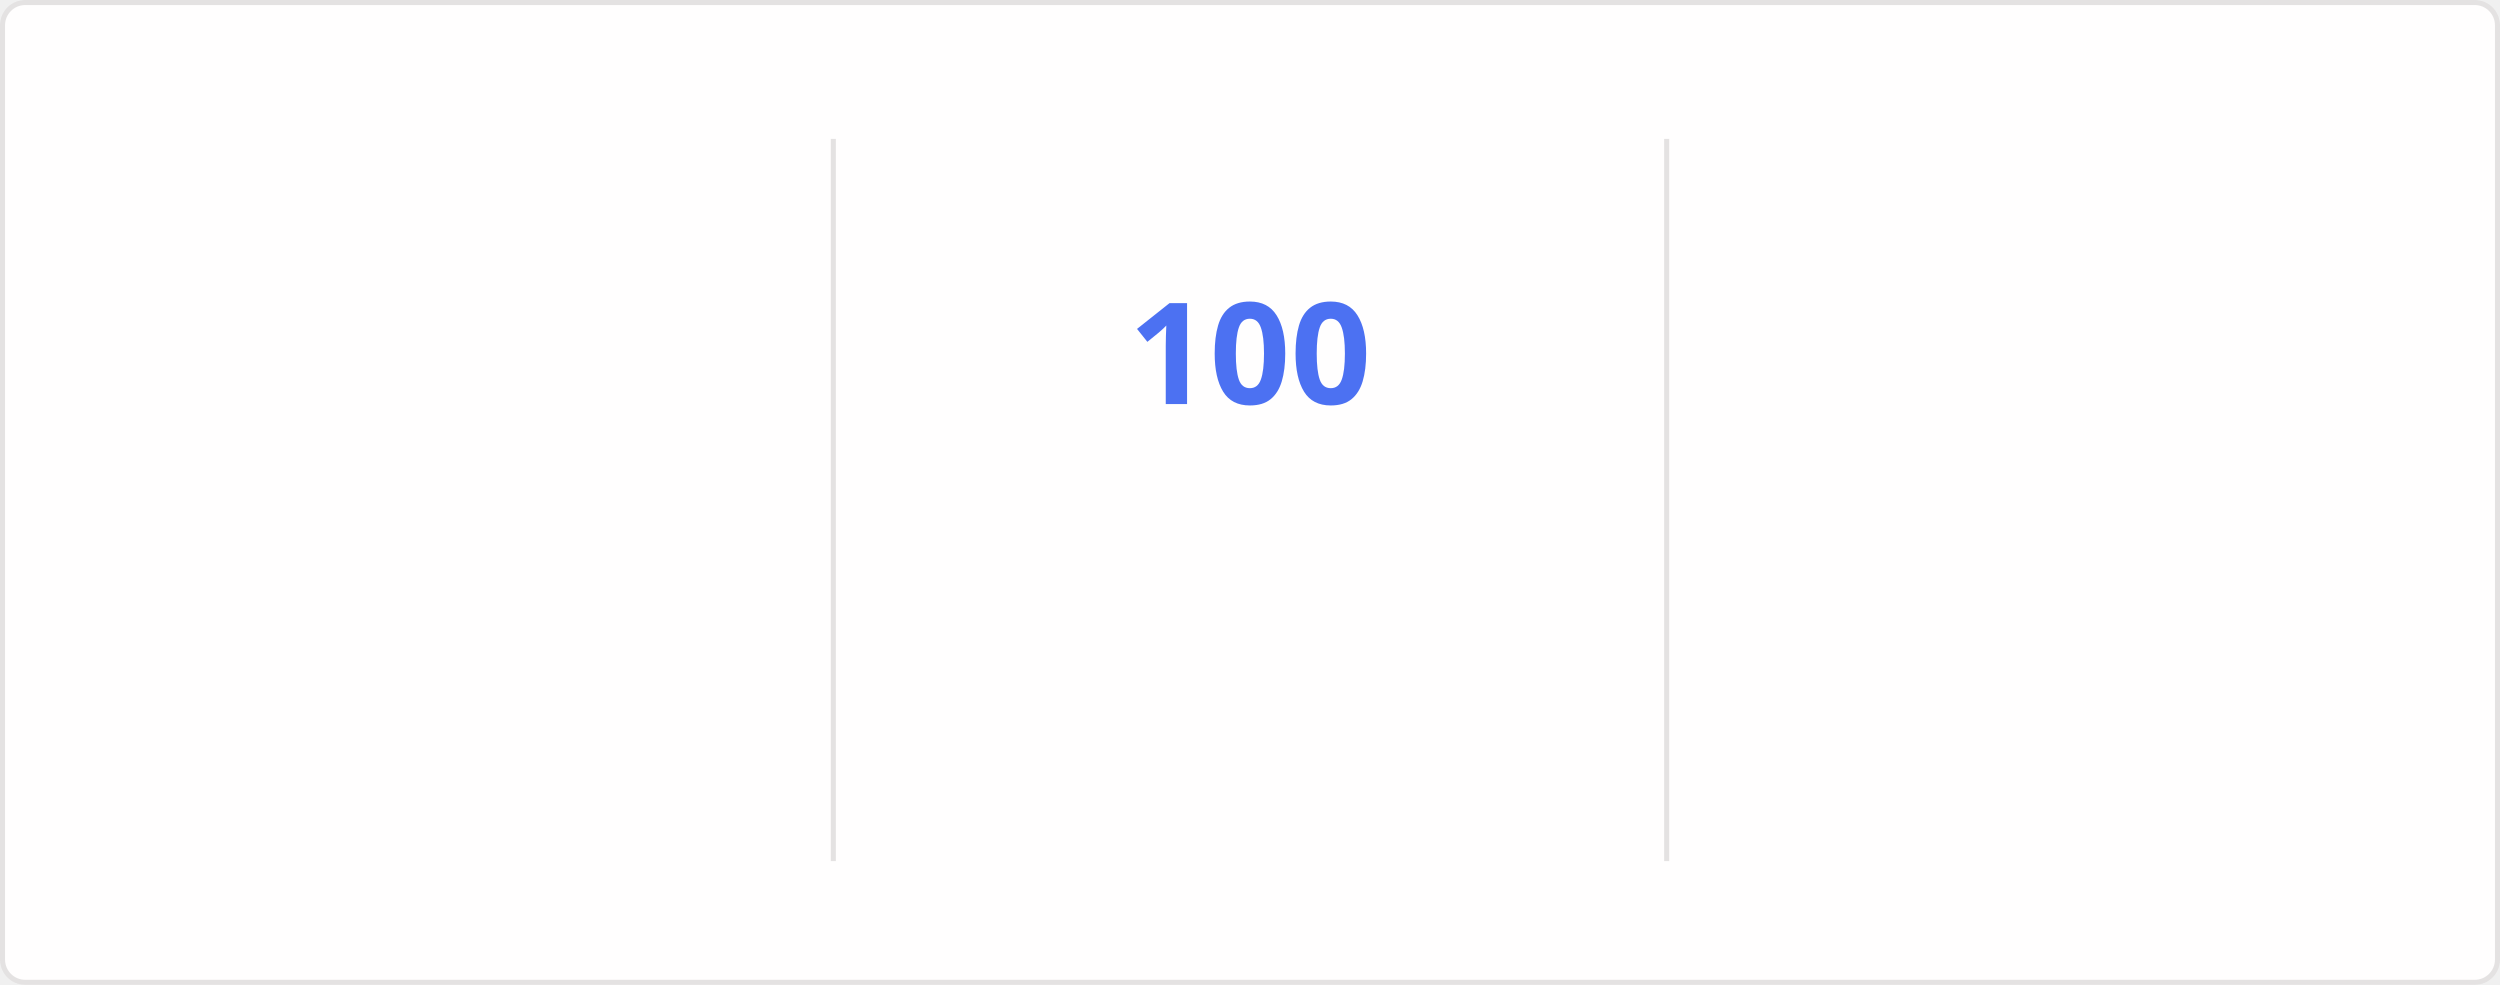
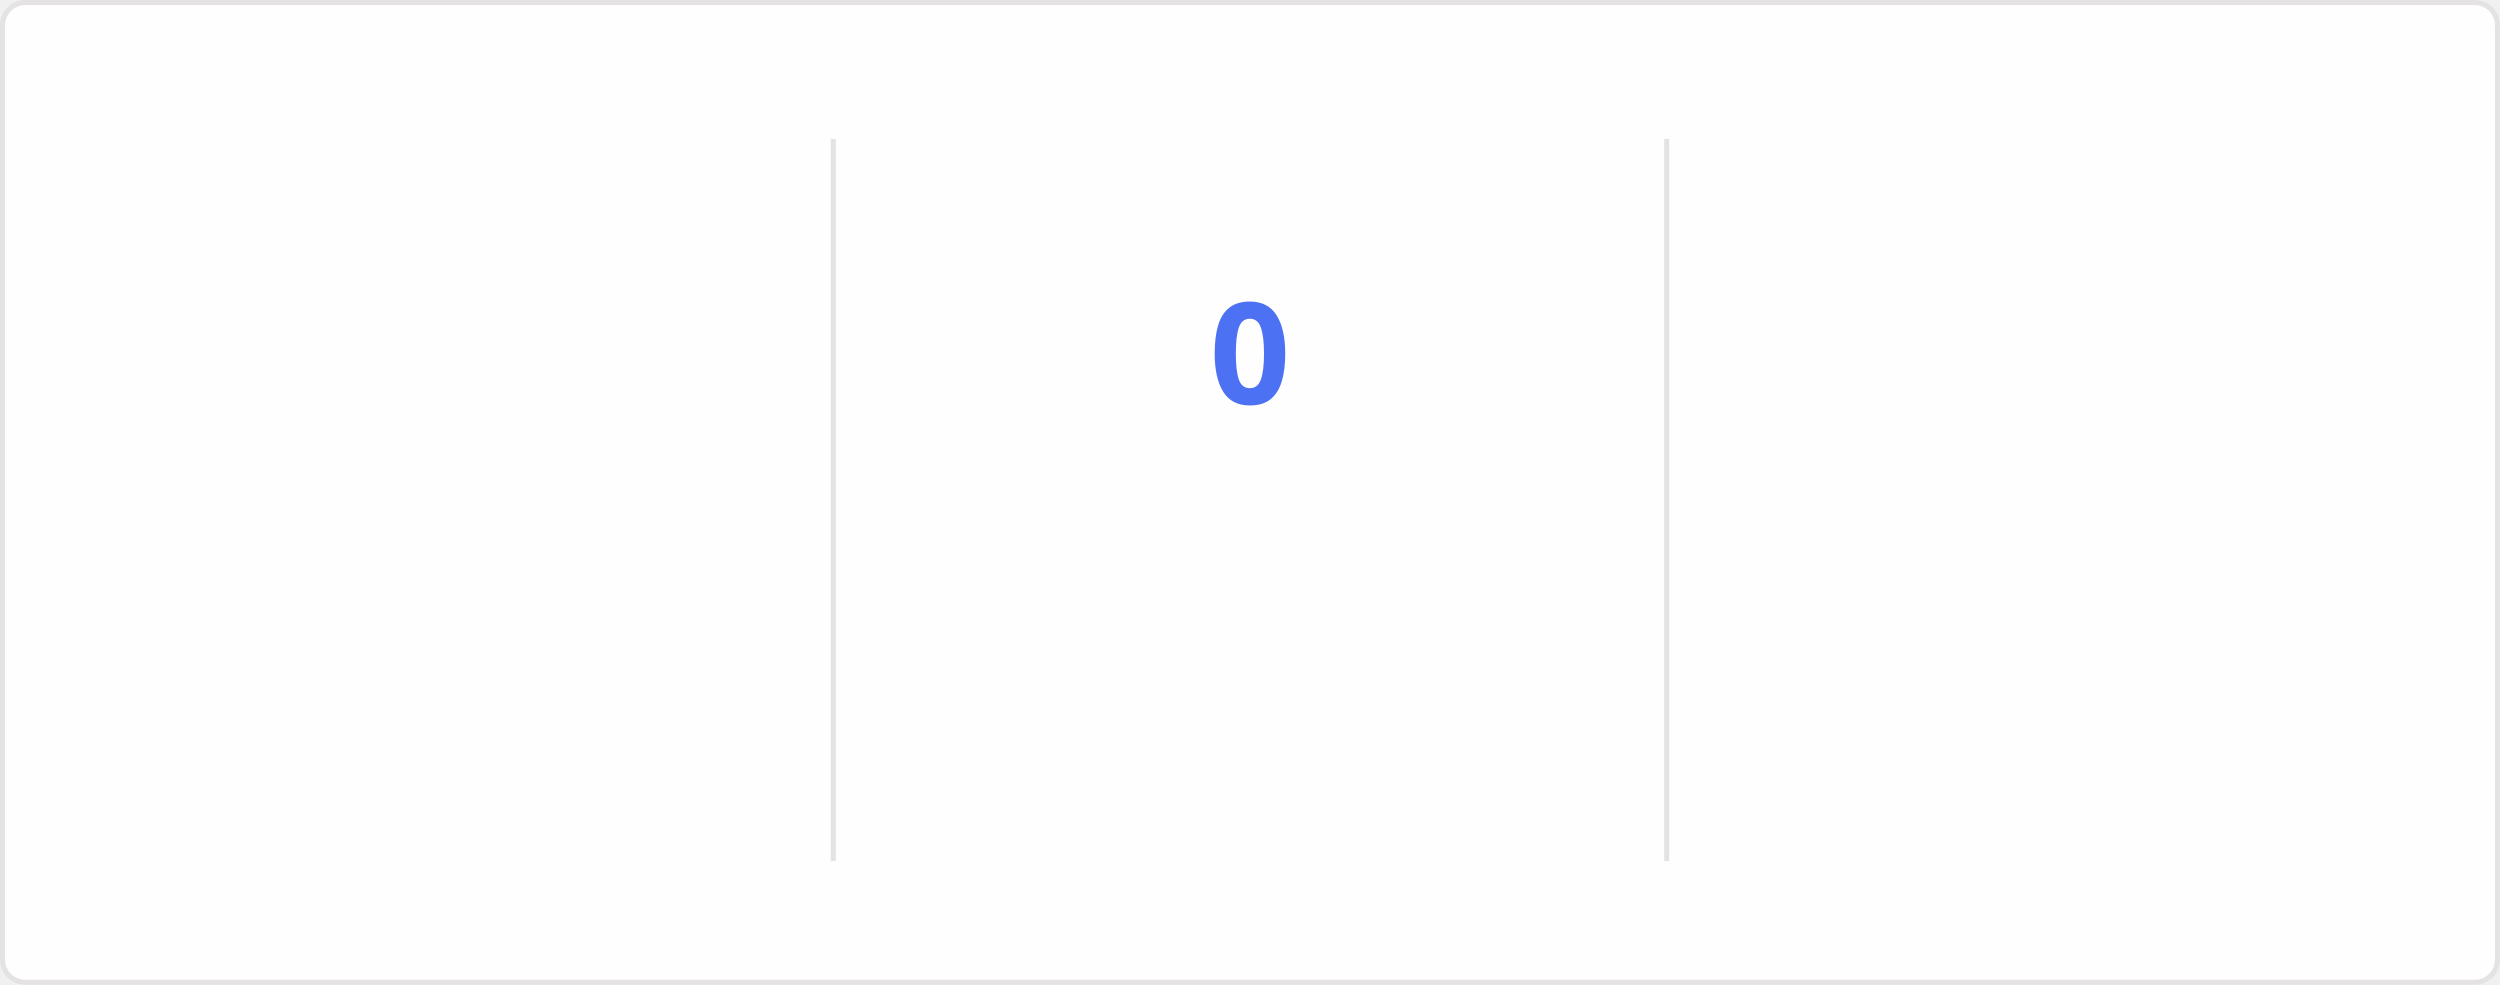
<svg xmlns="http://www.w3.org/2000/svg" style="isolation: isolate" viewBox="0 0 495 195" width="495px" height="195px" direction="ltr">
  <style>
    @keyframes currstreak {
      0% { font-size: 3px; opacity: 0.2; }
      80% { font-size: 34px; opacity: 1; }
      100% { font-size: 28px; opacity: 1; }
    }
    @keyframes fadein {
      0% { opacity: 0; }
      100% { opacity: 1; }
    }
    .big-number {
      font-family: "Segoe UI", Ubuntu, sans-serif;
      font-weight: 700;
      font-size: 28px;
      fill: #2f80ed;
    }
    .label {
      font-family: "Segoe UI", Ubuntu, sans-serif;
      font-weight: 400;
      font-size: 14px;
      fill: #2f80ed;
    }
    .range-text {
      font-family: "Segoe UI", Ubuntu, sans-serif;
      font-weight: 400;
      font-size: 12px;
      fill: #434d58;
    }
    .current-streak-num {
      font-family: "Segoe UI", Ubuntu, sans-serif;
      font-weight: 700;
      font-size: 28px;
      fill: #4c71f2;
    }</style>
  <defs>
    <clipPath id="outer_rectangle">
      <rect width="495" height="195" rx="4.5" />
    </clipPath>
    <mask id="mask_out_ring_behind_fire">
      <rect width="495" height="195" fill="white" />
      <ellipse id="mask-ellipse" cx="247.5" cy="32" rx="13" ry="18" fill="black" />
    </mask>
  </defs>
  <g clip-path="url(#outer_rectangle)">
    <g style="isolation: isolate">
      <rect fill="#fffefe" rx="4.5" x="0.5" y="0.5" width="494" height="194" stroke="#e4e2e2" />
    </g>
    <g style="isolation: isolate">
      <line x1="165" y1="28" x2="165" y2="170" vector-effect="non-scaling-stroke" stroke-width="1" stroke="#e4e2e2" stroke-linejoin="miter" stroke-linecap="square" stroke-miterlimit="3" />
      <line x1="330" y1="28" x2="330" y2="170" vector-effect="non-scaling-stroke" stroke-width="1" stroke="#e4e2e2" stroke-linejoin="miter" stroke-linecap="square" stroke-miterlimit="3" />
    </g>
    <g style="isolation: isolate">
      <g transform="translate(82.5, 48)">
        <text x="0" y="32" stroke-width="0" text-anchor="middle" class="big-number" style="opacity: 0; animation: fadein 0.5s linear forwards 0.6s">
            7.3K
          </text>
      </g>
      <g transform="translate(82.5, 84)">
        <text x="0" y="32" stroke-width="0" text-anchor="middle" class="label" style="opacity: 0; animation: fadein 0.5s linear forwards 0.7s">
            Total Contributions
          </text>
      </g>
      <g transform="translate(82.5, 114)">
        <text x="0" y="32" stroke-width="0" text-anchor="middle" class="range-text" style="opacity: 0; animation: fadein 0.5s linear forwards 0.8s">
            Oct 19 - Present
          </text>
      </g>
    </g>
    <g style="isolation: isolate">
      <g mask="url(#mask_out_ring_behind_fire)">
        <circle cx="247.5" cy="71" r="40" fill="none" stroke="#2f80ed" stroke-width="5" style="opacity: 0; animation: fadein 0.5s linear forwards 0.4s" />
      </g>
      <g transform="translate(247.5, 19.5)" stroke-opacity="0" style="opacity: 0; animation: fadein 0.5s linear forwards 0.6s">
        <path d="M -12 -0.5 L 15 -0.5 L 15 23.5 L -12 23.5 L -12 -0.5 Z" fill="none" />
        <path d="M 1.5 0.67 C 1.5 0.67 2.24 3.32 2.24 5.47 C 2.24 7.53 0.89 9.2 -1.17 9.2 C -3.23 9.2 -4.79 7.53 -4.79 5.47 L -4.76 5.11 C -6.78 7.51 -8 10.62 -8 13.99 C -8 18.41 -4.42 22 0 22 C 4.42 22 8 18.41 8 13.99 C 8 8.6 5.41 3.79 1.5 0.67 Z M -0.29 19 C -2.07 19 -3.51 17.6 -3.51 15.86 C -3.51 14.24 -2.46 13.1 -0.7 12.74 C 1.07 12.38 2.9 11.53 3.92 10.16 C 4.31 11.45 4.51 12.81 4.51 14.2 C 4.51 16.85 2.36 19 -0.29 19 Z" fill="#2f80ed" stroke-opacity="0" />
      </g>
      <g transform="translate(247.5, 48)">
        <text x="0" y="32" stroke-width="0" text-anchor="middle" class="current-streak-num" style="animation: currstreak 0.6s linear forwards">
-             100
+             0
          </text>
      </g>
      <g transform="translate(247.5, 108)">
        <text x="0" y="32" stroke-width="0" text-anchor="middle" class="label" style="opacity: 0; animation: fadein 0.5s linear forwards 0.9s">
            Current Streak
          </text>
      </g>
      <g transform="translate(247.5, 145)">
        <text x="0" y="21" stroke-width="0" text-anchor="middle" class="range-text" style="opacity: 0; animation: fadein 0.5s linear forwards 0.9s">
-             Jul 12 - Oct 19
+             0 days
          </text>
      </g>
    </g>
    <g style="isolation: isolate">
      <g transform="translate(412.5, 48)">
        <text x="0" y="32" stroke-width="0" text-anchor="middle" class="big-number" style="opacity: 0; animation: fadein 0.5s linear forwards 1.2s">
            100
          </text>
      </g>
      <g transform="translate(412.5, 84)">
        <text x="0" y="32" stroke-width="0" text-anchor="middle" class="label" style="opacity: 0; animation: fadein 0.5s linear forwards 1.3s">
            Longest Streak
          </text>
      </g>
      <g transform="translate(412.5, 114)">
        <text x="0" y="32" stroke-width="0" text-anchor="middle" class="range-text" style="opacity: 0; animation: fadein 0.5s linear forwards 1.4s">
            Jul 12 - Oct 19
          </text>
      </g>
    </g>
  </g>
</svg>
